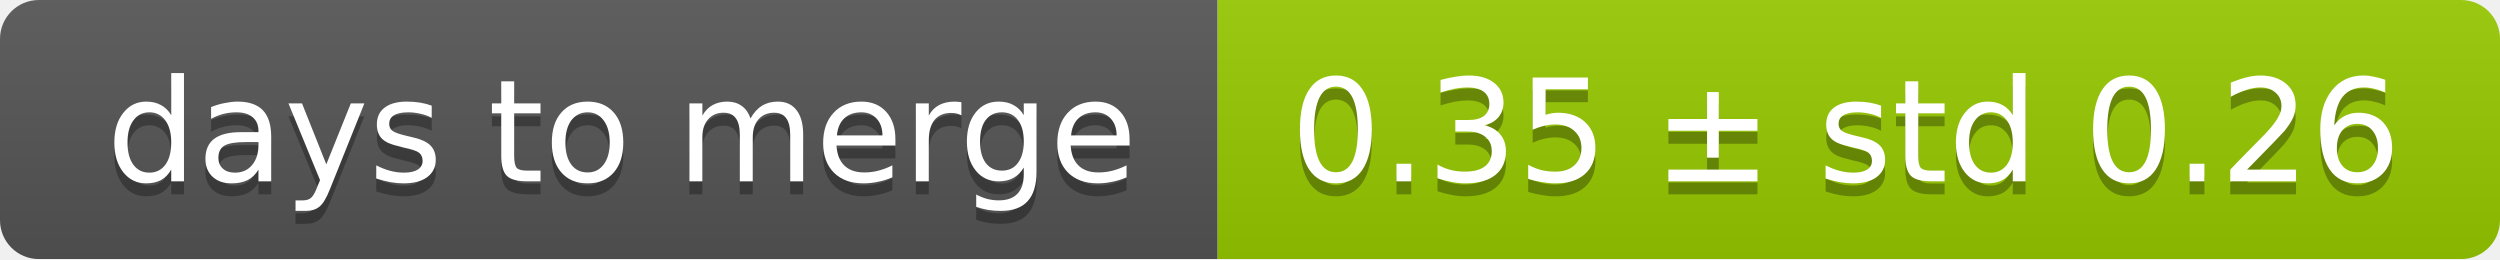
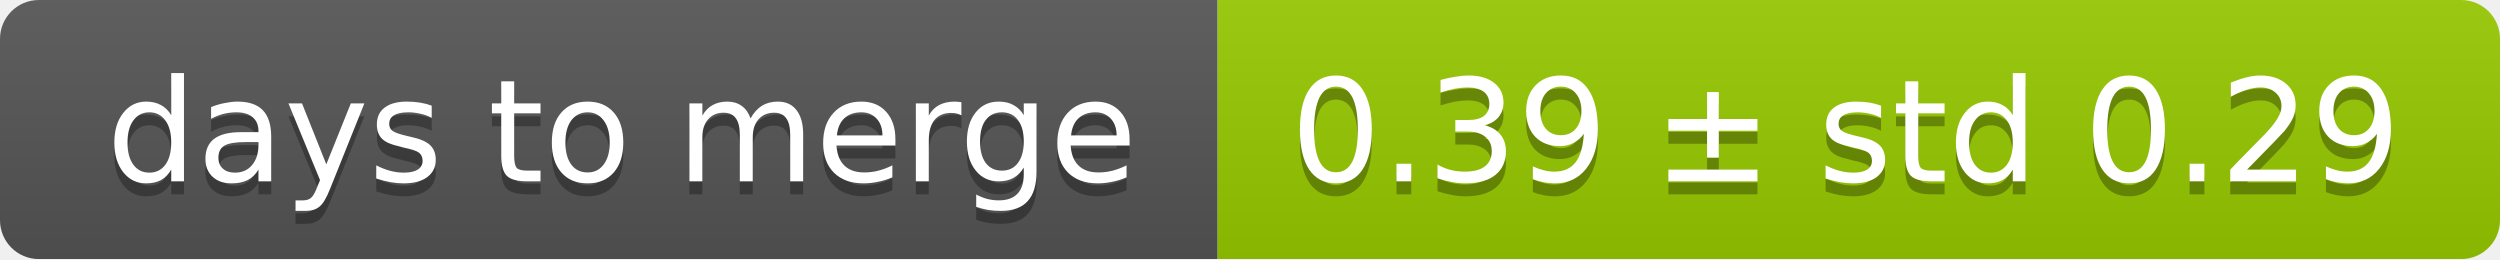
<svg xmlns="http://www.w3.org/2000/svg" width="193" height="20">
  <linearGradient id="smooth" x2="0" y2="100%">
    <stop offset="0" stop-color="#bbb" stop-opacity=".1" />
    <stop offset="1" stop-opacity=".1" />
  </linearGradient>
  <mask id="round">
    <rect width="193" height="20" rx="3" fill="#fff" />
  </mask>
  <g mask="url(#round)">
    <rect width="94" height="20" fill="#555" />
    <rect x="94" width="99" height="20" fill="#97ca00" />
    <rect width="193" height="20" fill="url(#smooth)" />
  </g>
  <g fill="#fff" text-anchor="middle" font-family="DejaVu Sans,Verdana,Geneva,sans-serif" font-size="11">
    <text x="48" y="15" fill="#010101" fill-opacity=".3">days to merge</text>
    <text x="48" y="14">days to merge</text>
-     <text x="142.5" y="15" fill="#010101" fill-opacity=".3">0.35 ± std 0.26</text>
-     <text x="142.5" y="14">0.35 ± std 0.26</text>
+     <text x="142.5" y="15" fill="#010101" fill-opacity=".3">0.39 ± std 0.29</text>
+     <text x="142.5" y="14">0.39 ± std 0.29</text>
  </g>
</svg>
